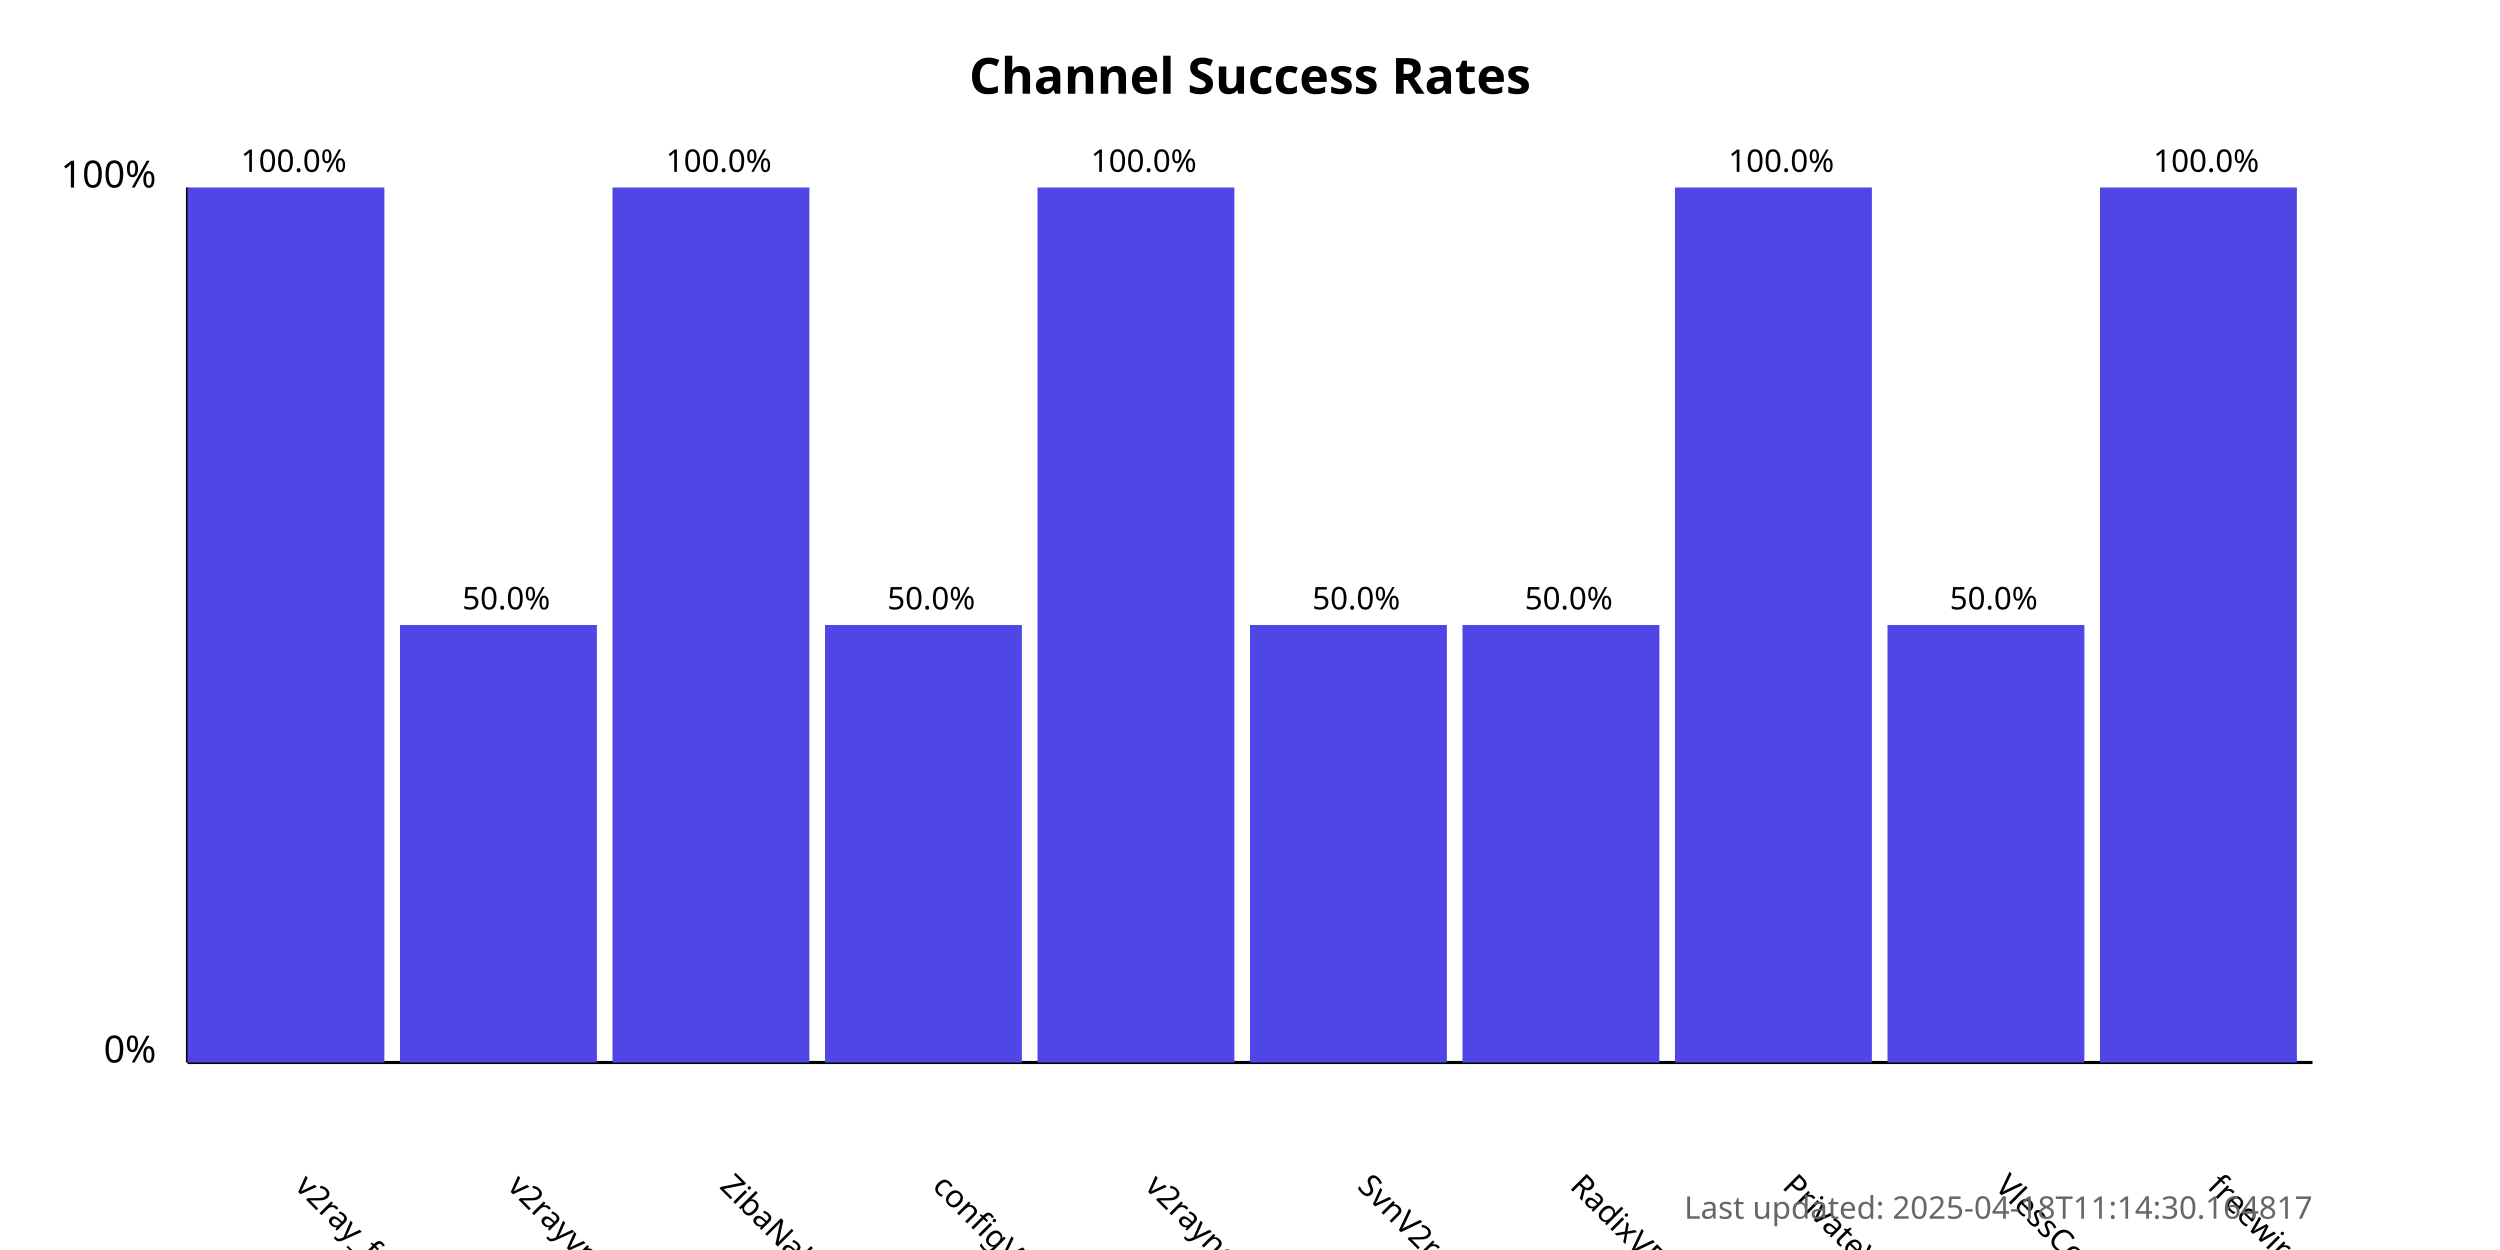
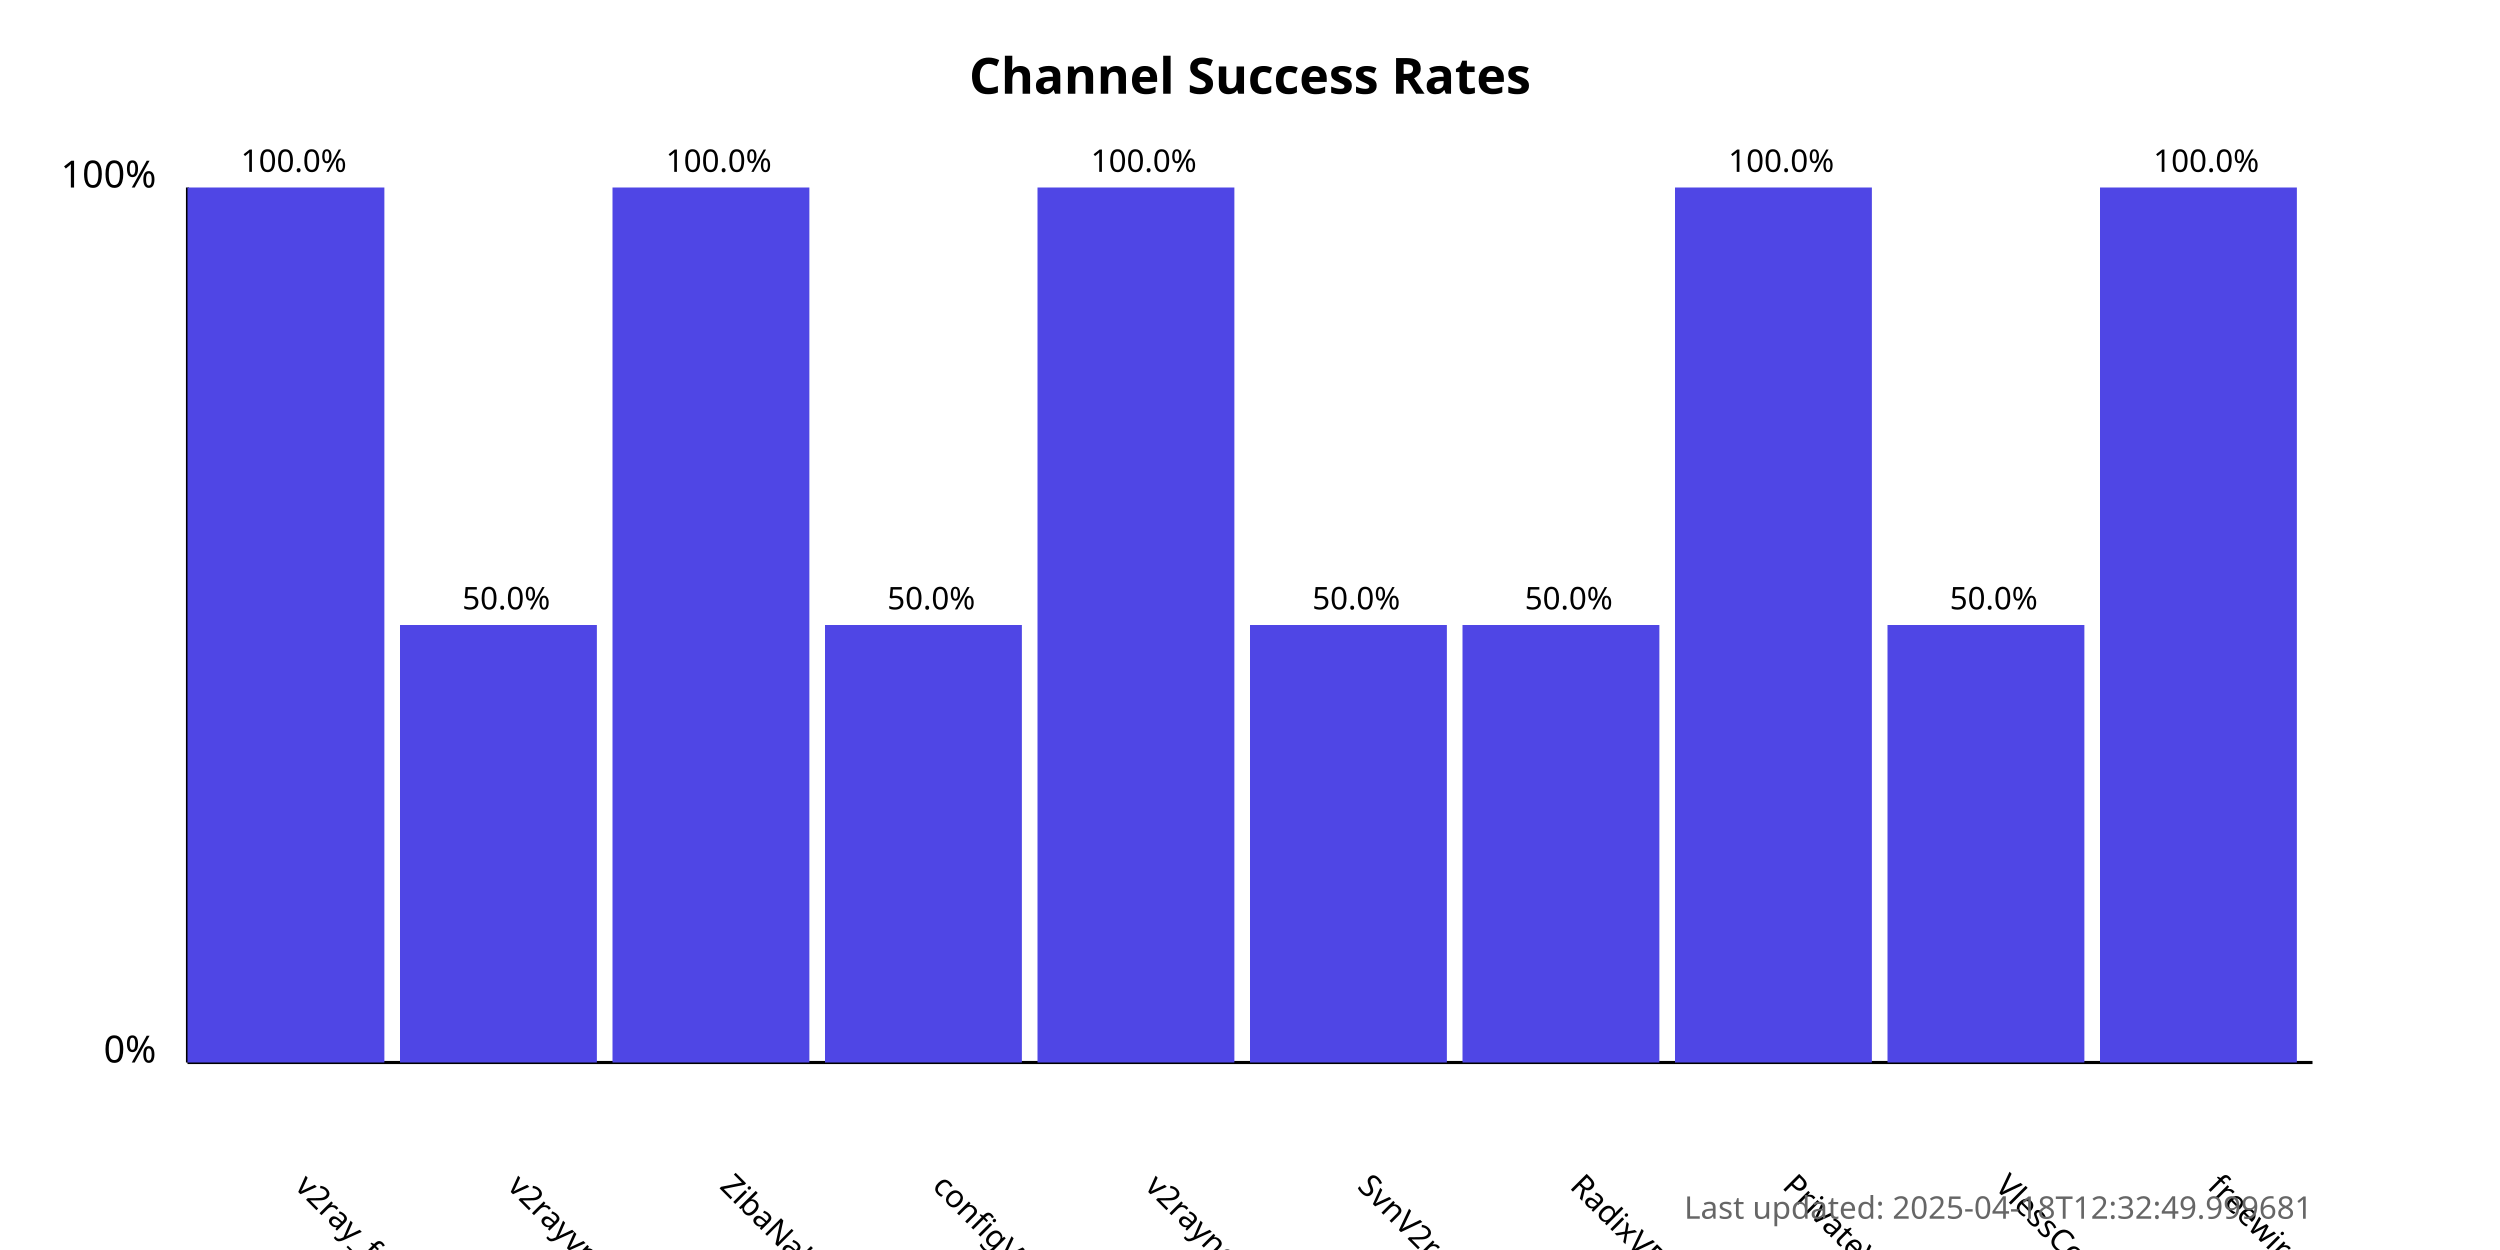
<svg xmlns="http://www.w3.org/2000/svg" width="800" height="400">
  <style>
            .chart-title { font: bold 16px sans-serif; }
            .axis-label { font: 12px sans-serif; }
            .tick-label { font: 10px sans-serif; }
            .bar { fill: #4f46e5; }
            .bar:hover { fill: #6366f1; }
            .timestamp { font: 10px sans-serif; fill: #666; }
        </style>
  <text x="400.0" y="30" text-anchor="middle" class="chart-title">
            Channel Success Rates
        </text>
  <line x1="60" y1="340" x2="60" y2="60" stroke="black" stroke-width="1" />
  <line x1="60" y1="340" x2="740" y2="340" stroke="black" stroke-width="1" />
  <text x="50" y="340" text-anchor="end" class="axis-label">0%</text>
  <text x="50" y="60" text-anchor="end" class="axis-label">100%</text>
  <g>
    <rect x="60" y="60.0" width="63.0" height="280.0" class="bar" />
    <text x="94.0" y="380" transform="rotate(45, 94.0, 380)" text-anchor="start" class="tick-label">
                v2ray_free_conf
            </text>
    <text x="94.0" y="55.0" text-anchor="middle" class="tick-label">
                100.0%
            </text>
  </g>
  <g>
    <rect x="128.0" y="200.0" width="63.0" height="140.0" class="bar" />
    <text x="162.0" y="380" transform="rotate(45, 162.0, 380)" text-anchor="start" class="tick-label">
                v2rayvpno
            </text>
    <text x="162.0" y="195.0" text-anchor="middle" class="tick-label">
                50.0%
            </text>
  </g>
  <g>
    <rect x="196.0" y="60.0" width="63.0" height="280.0" class="bar" />
    <text x="230.0" y="380" transform="rotate(45, 230.0, 380)" text-anchor="start" class="tick-label">
                ZibaNabz
            </text>
    <text x="230.0" y="55.0" text-anchor="middle" class="tick-label">
                100.0%
            </text>
  </g>
  <g>
    <rect x="264.0" y="200.0" width="63.0" height="140.0" class="bar" />
    <text x="298.0" y="380" transform="rotate(45, 298.0, 380)" text-anchor="start" class="tick-label">
                configV2rayForFree
            </text>
    <text x="298.0" y="195.0" text-anchor="middle" class="tick-label">
                50.0%
            </text>
  </g>
  <g>
    <rect x="332.0" y="60.0" width="63.0" height="280.0" class="bar" />
    <text x="366.0" y="380" transform="rotate(45, 366.0, 380)" text-anchor="start" class="tick-label">
                v2rayngvpn
            </text>
    <text x="366.0" y="55.0" text-anchor="middle" class="tick-label">
                100.0%
            </text>
  </g>
  <g>
    <rect x="400.0" y="200.0" width="63.0" height="140.0" class="bar" />
    <text x="434.0" y="380" transform="rotate(45, 434.0, 380)" text-anchor="start" class="tick-label">
                SvnV2ray
            </text>
    <text x="434.0" y="195.0" text-anchor="middle" class="tick-label">
                50.0%
            </text>
  </g>
  <g>
    <rect x="468.0" y="200.0" width="63.0" height="140.0" class="bar" />
    <text x="502.0" y="380" transform="rotate(45, 502.0, 380)" text-anchor="start" class="tick-label">
                RadixVPN
            </text>
    <text x="502.0" y="195.0" text-anchor="middle" class="tick-label">
                50.0%
            </text>
  </g>
  <g>
    <rect x="536.0" y="60.0" width="63.0" height="280.0" class="bar" />
    <text x="570.0" y="380" transform="rotate(45, 570.0, 380)" text-anchor="start" class="tick-label">
                PrivateVPNs
            </text>
    <text x="570.0" y="55.0" text-anchor="middle" class="tick-label">
                100.0%
            </text>
  </g>
  <g>
    <rect x="604.0" y="200.0" width="63.0" height="140.0" class="bar" />
    <text x="638.0" y="380" transform="rotate(45, 638.0, 380)" text-anchor="start" class="tick-label">
                VlessConfig
            </text>
    <text x="638.0" y="195.0" text-anchor="middle" class="tick-label">
                50.0%
            </text>
  </g>
  <g>
    <rect x="672.0" y="60.0" width="63.0" height="280.0" class="bar" />
    <text x="706.0" y="380" transform="rotate(45, 706.0, 380)" text-anchor="start" class="tick-label">
                freewireguard
            </text>
    <text x="706.0" y="55.0" text-anchor="middle" class="tick-label">
                100.0%
            </text>
  </g>
  <text x="740" y="390" text-anchor="end" class="timestamp">
-             Last updated: 2025-04-18T11:14:30.164817
+             Last updated: 2025-04-18T12:32:49.999681
        </text>
</svg>
